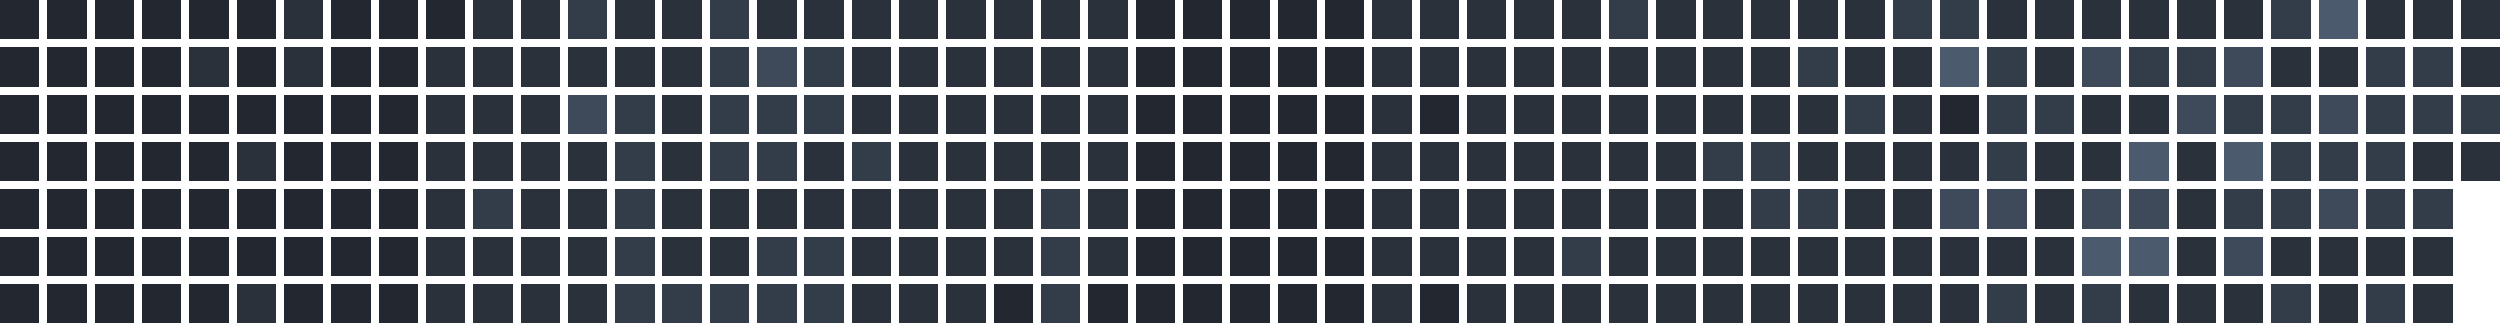
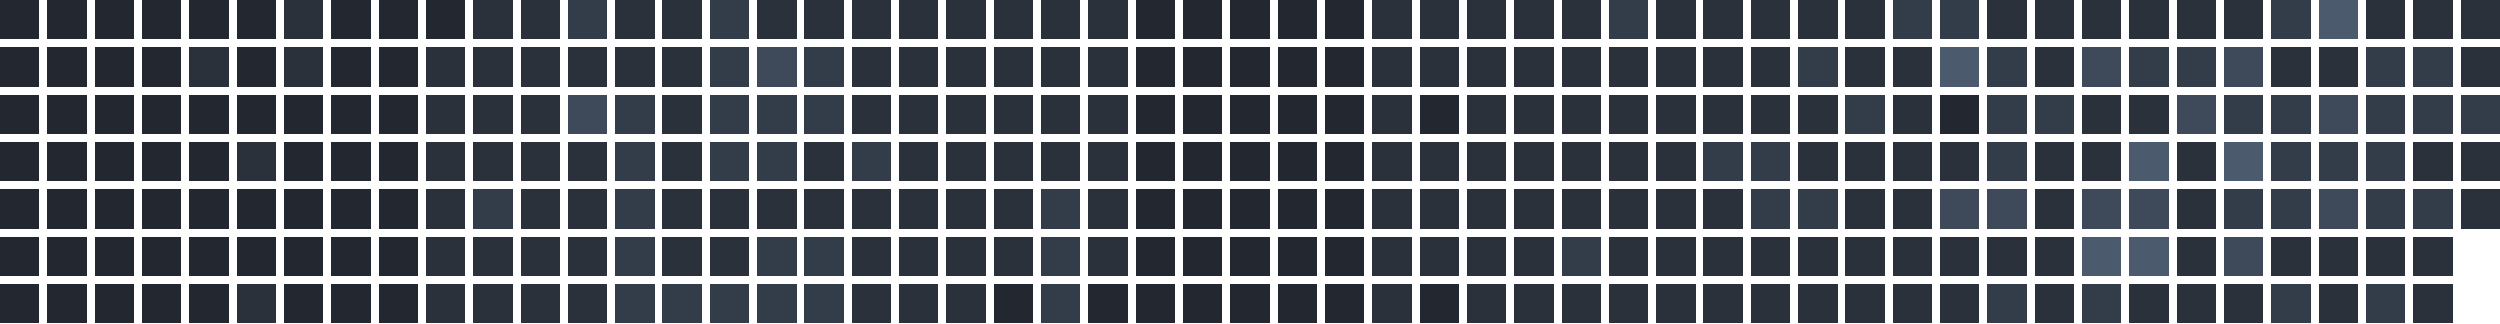
<svg xmlns="http://www.w3.org/2000/svg" version="1.1" width="634.0" height="82.0" viewBox="27.0 20.0 634.0 82.0">
  <rect style="fill:#222730;shape-rendering:crispedges" data-score="0" data-date="2025-09-14" x="27" y="20" width="10" height="10" />
  <rect style="fill:#222730;shape-rendering:crispedges" data-score="0" data-date="2025-09-21" x="39" y="20" width="10" height="10" />
  <rect style="fill:#222730;shape-rendering:crispedges" data-score="0" data-date="2025-09-28" x="51" y="20" width="10" height="10" />
  <rect style="fill:#222730;shape-rendering:crispedges" data-score="0" data-date="2025-10-05" x="63" y="20" width="10" height="10" />
  <rect style="fill:#222730;shape-rendering:crispedges" data-score="0" data-date="2025-10-12" x="75" y="20" width="10" height="10" />
  <rect style="fill:#222730;shape-rendering:crispedges" data-score="0" data-date="2025-10-19" x="87" y="20" width="10" height="10" />
  <rect style="fill:#2a313b;shape-rendering:crispedges" data-score="1" data-date="2025-10-26" x="99" y="20" width="10" height="10" />
  <rect style="fill:#222730;shape-rendering:crispedges" data-score="0" data-date="2025-11-02" x="111" y="20" width="10" height="10" />
  <rect style="fill:#222730;shape-rendering:crispedges" data-score="0" data-date="2025-11-09" x="123" y="20" width="10" height="10" />
  <rect style="fill:#222730;shape-rendering:crispedges" data-score="0" data-date="2025-11-16" x="135" y="20" width="10" height="10" />
  <rect style="fill:#2a313b;shape-rendering:crispedges" data-score="1" data-date="2025-11-23" x="147" y="20" width="10" height="10" />
  <rect style="fill:#2a313b;shape-rendering:crispedges" data-score="1" data-date="2025-11-30" x="159" y="20" width="10" height="10" />
  <rect style="fill:#333c49;shape-rendering:crispedges" data-score="2" data-date="2025-12-07" x="171" y="20" width="10" height="10" />
  <rect style="fill:#2a313b;shape-rendering:crispedges" data-score="1" data-date="2025-12-14" x="183" y="20" width="10" height="10" />
  <rect style="fill:#2a313b;shape-rendering:crispedges" data-score="1" data-date="2025-12-21" x="195" y="20" width="10" height="10" />
  <rect style="fill:#333c49;shape-rendering:crispedges" data-score="2" data-date="2025-12-28" x="207" y="20" width="10" height="10" />
  <rect style="fill:#2a313b;shape-rendering:crispedges" data-score="1" data-date="2026-01-04" x="219" y="20" width="10" height="10" />
  <rect style="fill:#2a313b;shape-rendering:crispedges" data-score="1" data-date="2026-01-11" x="231" y="20" width="10" height="10" />
  <rect style="fill:#2a313b;shape-rendering:crispedges" data-score="1" data-date="2026-01-18" x="243" y="20" width="10" height="10" />
  <rect style="fill:#2a313b;shape-rendering:crispedges" data-score="1" data-date="2026-01-25" x="255" y="20" width="10" height="10" />
  <rect style="fill:#2a313b;shape-rendering:crispedges" data-score="1" data-date="2026-02-01" x="267" y="20" width="10" height="10" />
  <rect style="fill:#2a313b;shape-rendering:crispedges" data-score="1" data-date="2026-02-08" x="279" y="20" width="10" height="10" />
  <rect style="fill:#2a313b;shape-rendering:crispedges" data-score="1" data-date="2026-02-15" x="291" y="20" width="10" height="10" />
  <rect style="fill:#2a313b;shape-rendering:crispedges" data-score="1" data-date="2026-02-22" x="303" y="20" width="10" height="10" />
  <rect style="fill:#222730;shape-rendering:crispedges" data-score="0" data-date="2026-03-01" x="315" y="20" width="10" height="10" />
  <rect style="fill:#222730;shape-rendering:crispedges" data-score="0" data-date="2026-03-08" x="327" y="20" width="10" height="10" />
  <rect style="fill:#222730;shape-rendering:crispedges" data-score="0" data-date="2026-03-15" x="339" y="20" width="10" height="10" />
  <rect style="fill:#222730;shape-rendering:crispedges" data-score="0" data-date="2026-03-22" x="351" y="20" width="10" height="10" />
  <rect style="fill:#222730;shape-rendering:crispedges" data-score="0" data-date="2026-03-29" x="363" y="20" width="10" height="10" />
  <rect style="fill:#2a313b;shape-rendering:crispedges" data-score="1" data-date="2026-04-05" x="375" y="20" width="10" height="10" />
  <rect style="fill:#2a313b;shape-rendering:crispedges" data-score="1" data-date="2026-04-12" x="387" y="20" width="10" height="10" />
  <rect style="fill:#2a313b;shape-rendering:crispedges" data-score="1" data-date="2026-04-19" x="399" y="20" width="10" height="10" />
  <rect style="fill:#2a313b;shape-rendering:crispedges" data-score="1" data-date="2026-04-26" x="411" y="20" width="10" height="10" />
  <rect style="fill:#2a313b;shape-rendering:crispedges" data-score="1" data-date="2026-05-03" x="423" y="20" width="10" height="10" />
  <rect style="fill:#333c49;shape-rendering:crispedges" data-score="2" data-date="2026-05-10" x="435" y="20" width="10" height="10" />
  <rect style="fill:#2a313b;shape-rendering:crispedges" data-score="1" data-date="2026-05-17" x="447" y="20" width="10" height="10" />
  <rect style="fill:#2a313b;shape-rendering:crispedges" data-score="1" data-date="2026-05-24" x="459" y="20" width="10" height="10" />
  <rect style="fill:#2a313b;shape-rendering:crispedges" data-score="1" data-date="2026-05-31" x="471" y="20" width="10" height="10" />
  <rect style="fill:#2a313b;shape-rendering:crispedges" data-score="1" data-date="2026-06-07" x="483" y="20" width="10" height="10" />
  <rect style="fill:#2a313b;shape-rendering:crispedges" data-score="1" data-date="2026-06-14" x="495" y="20" width="10" height="10" />
  <rect style="fill:#333c49;shape-rendering:crispedges" data-score="2" data-date="2026-06-21" x="507" y="20" width="10" height="10" />
  <rect style="fill:#333c49;shape-rendering:crispedges" data-score="2" data-date="2026-06-28" x="519" y="20" width="10" height="10" />
  <rect style="fill:#2a313b;shape-rendering:crispedges" data-score="1" data-date="2026-07-05" x="531" y="20" width="10" height="10" />
  <rect style="fill:#2a313b;shape-rendering:crispedges" data-score="1" data-date="2026-07-12" x="543" y="20" width="10" height="10" />
  <rect style="fill:#2a313b;shape-rendering:crispedges" data-score="1" data-date="2026-07-19" x="555" y="20" width="10" height="10" />
  <rect style="fill:#2a313b;shape-rendering:crispedges" data-score="1" data-date="2026-07-26" x="567" y="20" width="10" height="10" />
  <rect style="fill:#2a313b;shape-rendering:crispedges" data-score="1" data-date="2026-08-02" x="579" y="20" width="10" height="10" />
  <rect style="fill:#2a313b;shape-rendering:crispedges" data-score="1" data-date="2026-08-09" x="591" y="20" width="10" height="10" />
  <rect style="fill:#333c49;shape-rendering:crispedges" data-score="2" data-date="2026-08-16" x="603" y="20" width="10" height="10" />
  <rect style="fill:#4b5a6d;shape-rendering:crispedges" data-score="4" data-date="2026-08-23" x="615" y="20" width="10" height="10" />
  <rect style="fill:#2a313b;shape-rendering:crispedges" data-score="1" data-date="2026-08-30" x="627" y="20" width="10" height="10" />
  <rect style="fill:#2a313b;shape-rendering:crispedges" data-score="1" data-date="2026-09-06" x="639" y="20" width="10" height="10" />
  <rect style="fill:#2a313b;shape-rendering:crispedges" data-score="1" data-date="2026-09-13" x="651" y="20" width="10" height="10" />
  <rect style="fill:#222730;shape-rendering:crispedges" data-score="0" data-date="2025-09-15" x="27" y="32" width="10" height="10" />
  <rect style="fill:#222730;shape-rendering:crispedges" data-score="0" data-date="2025-09-22" x="39" y="32" width="10" height="10" />
  <rect style="fill:#222730;shape-rendering:crispedges" data-score="0" data-date="2025-09-29" x="51" y="32" width="10" height="10" />
  <rect style="fill:#222730;shape-rendering:crispedges" data-score="0" data-date="2025-10-06" x="63" y="32" width="10" height="10" />
  <rect style="fill:#2a313b;shape-rendering:crispedges" data-score="1" data-date="2025-10-13" x="75" y="32" width="10" height="10" />
  <rect style="fill:#222730;shape-rendering:crispedges" data-score="0" data-date="2025-10-20" x="87" y="32" width="10" height="10" />
  <rect style="fill:#2a313b;shape-rendering:crispedges" data-score="1" data-date="2025-10-27" x="99" y="32" width="10" height="10" />
  <rect style="fill:#222730;shape-rendering:crispedges" data-score="0" data-date="2025-11-03" x="111" y="32" width="10" height="10" />
  <rect style="fill:#222730;shape-rendering:crispedges" data-score="0" data-date="2025-11-10" x="123" y="32" width="10" height="10" />
  <rect style="fill:#2a313b;shape-rendering:crispedges" data-score="1" data-date="2025-11-17" x="135" y="32" width="10" height="10" />
  <rect style="fill:#2a313b;shape-rendering:crispedges" data-score="1" data-date="2025-11-24" x="147" y="32" width="10" height="10" />
  <rect style="fill:#2a313b;shape-rendering:crispedges" data-score="1" data-date="2025-12-01" x="159" y="32" width="10" height="10" />
  <rect style="fill:#2a313b;shape-rendering:crispedges" data-score="1" data-date="2025-12-08" x="171" y="32" width="10" height="10" />
  <rect style="fill:#2a313b;shape-rendering:crispedges" data-score="1" data-date="2025-12-15" x="183" y="32" width="10" height="10" />
  <rect style="fill:#2a313b;shape-rendering:crispedges" data-score="1" data-date="2025-12-22" x="195" y="32" width="10" height="10" />
  <rect style="fill:#333c49;shape-rendering:crispedges" data-score="2" data-date="2025-12-29" x="207" y="32" width="10" height="10" />
  <rect style="fill:#3e4959;shape-rendering:crispedges" data-score="3" data-date="2026-01-05" x="219" y="32" width="10" height="10" />
  <rect style="fill:#333c49;shape-rendering:crispedges" data-score="2" data-date="2026-01-12" x="231" y="32" width="10" height="10" />
  <rect style="fill:#2a313b;shape-rendering:crispedges" data-score="1" data-date="2026-01-19" x="243" y="32" width="10" height="10" />
  <rect style="fill:#2a313b;shape-rendering:crispedges" data-score="1" data-date="2026-01-26" x="255" y="32" width="10" height="10" />
  <rect style="fill:#2a313b;shape-rendering:crispedges" data-score="1" data-date="2026-02-02" x="267" y="32" width="10" height="10" />
  <rect style="fill:#2a313b;shape-rendering:crispedges" data-score="1" data-date="2026-02-09" x="279" y="32" width="10" height="10" />
  <rect style="fill:#2a313b;shape-rendering:crispedges" data-score="1" data-date="2026-02-16" x="291" y="32" width="10" height="10" />
  <rect style="fill:#2a313b;shape-rendering:crispedges" data-score="1" data-date="2026-02-23" x="303" y="32" width="10" height="10" />
  <rect style="fill:#222730;shape-rendering:crispedges" data-score="0" data-date="2026-03-02" x="315" y="32" width="10" height="10" />
  <rect style="fill:#222730;shape-rendering:crispedges" data-score="0" data-date="2026-03-09" x="327" y="32" width="10" height="10" />
  <rect style="fill:#222730;shape-rendering:crispedges" data-score="0" data-date="2026-03-16" x="339" y="32" width="10" height="10" />
  <rect style="fill:#222730;shape-rendering:crispedges" data-score="0" data-date="2026-03-23" x="351" y="32" width="10" height="10" />
  <rect style="fill:#222730;shape-rendering:crispedges" data-score="0" data-date="2026-03-30" x="363" y="32" width="10" height="10" />
  <rect style="fill:#2a313b;shape-rendering:crispedges" data-score="1" data-date="2026-04-06" x="375" y="32" width="10" height="10" />
  <rect style="fill:#2a313b;shape-rendering:crispedges" data-score="1" data-date="2026-04-13" x="387" y="32" width="10" height="10" />
  <rect style="fill:#2a313b;shape-rendering:crispedges" data-score="1" data-date="2026-04-20" x="399" y="32" width="10" height="10" />
  <rect style="fill:#2a313b;shape-rendering:crispedges" data-score="1" data-date="2026-04-27" x="411" y="32" width="10" height="10" />
  <rect style="fill:#2a313b;shape-rendering:crispedges" data-score="1" data-date="2026-05-04" x="423" y="32" width="10" height="10" />
  <rect style="fill:#2a313b;shape-rendering:crispedges" data-score="1" data-date="2026-05-11" x="435" y="32" width="10" height="10" />
  <rect style="fill:#2a313b;shape-rendering:crispedges" data-score="1" data-date="2026-05-18" x="447" y="32" width="10" height="10" />
  <rect style="fill:#2a313b;shape-rendering:crispedges" data-score="1" data-date="2026-05-25" x="459" y="32" width="10" height="10" />
  <rect style="fill:#2a313b;shape-rendering:crispedges" data-score="1" data-date="2026-06-01" x="471" y="32" width="10" height="10" />
  <rect style="fill:#333c49;shape-rendering:crispedges" data-score="2" data-date="2026-06-08" x="483" y="32" width="10" height="10" />
  <rect style="fill:#2a313b;shape-rendering:crispedges" data-score="1" data-date="2026-06-15" x="495" y="32" width="10" height="10" />
  <rect style="fill:#2a313b;shape-rendering:crispedges" data-score="1" data-date="2026-06-22" x="507" y="32" width="10" height="10" />
  <rect style="fill:#4b5a6d;shape-rendering:crispedges" data-score="4" data-date="2026-06-29" x="519" y="32" width="10" height="10" />
  <rect style="fill:#333c49;shape-rendering:crispedges" data-score="2" data-date="2026-07-06" x="531" y="32" width="10" height="10" />
  <rect style="fill:#2a313b;shape-rendering:crispedges" data-score="1" data-date="2026-07-13" x="543" y="32" width="10" height="10" />
  <rect style="fill:#3e4959;shape-rendering:crispedges" data-score="3" data-date="2026-07-20" x="555" y="32" width="10" height="10" />
  <rect style="fill:#333c49;shape-rendering:crispedges" data-score="2" data-date="2026-07-27" x="567" y="32" width="10" height="10" />
  <rect style="fill:#333c49;shape-rendering:crispedges" data-score="2" data-date="2026-08-03" x="579" y="32" width="10" height="10" />
  <rect style="fill:#3e4959;shape-rendering:crispedges" data-score="3" data-date="2026-08-10" x="591" y="32" width="10" height="10" />
  <rect style="fill:#2a313b;shape-rendering:crispedges" data-score="1" data-date="2026-08-17" x="603" y="32" width="10" height="10" />
  <rect style="fill:#2a313b;shape-rendering:crispedges" data-score="1" data-date="2026-08-24" x="615" y="32" width="10" height="10" />
  <rect style="fill:#333c49;shape-rendering:crispedges" data-score="2" data-date="2026-08-31" x="627" y="32" width="10" height="10" />
  <rect style="fill:#333c49;shape-rendering:crispedges" data-score="2" data-date="2026-09-07" x="639" y="32" width="10" height="10" />
  <rect style="fill:#2a313b;shape-rendering:crispedges" data-score="1" data-date="2026-09-14" x="651" y="32" width="10" height="10" />
  <rect style="fill:#222730;shape-rendering:crispedges" data-score="0" data-date="2025-09-16" x="27" y="44" width="10" height="10" />
  <rect style="fill:#222730;shape-rendering:crispedges" data-score="0" data-date="2025-09-23" x="39" y="44" width="10" height="10" />
  <rect style="fill:#222730;shape-rendering:crispedges" data-score="0" data-date="2025-09-30" x="51" y="44" width="10" height="10" />
  <rect style="fill:#222730;shape-rendering:crispedges" data-score="0" data-date="2025-10-07" x="63" y="44" width="10" height="10" />
  <rect style="fill:#222730;shape-rendering:crispedges" data-score="0" data-date="2025-10-14" x="75" y="44" width="10" height="10" />
  <rect style="fill:#222730;shape-rendering:crispedges" data-score="0" data-date="2025-10-21" x="87" y="44" width="10" height="10" />
  <rect style="fill:#222730;shape-rendering:crispedges" data-score="0" data-date="2025-10-28" x="99" y="44" width="10" height="10" />
  <rect style="fill:#222730;shape-rendering:crispedges" data-score="0" data-date="2025-11-04" x="111" y="44" width="10" height="10" />
  <rect style="fill:#222730;shape-rendering:crispedges" data-score="0" data-date="2025-11-11" x="123" y="44" width="10" height="10" />
  <rect style="fill:#2a313b;shape-rendering:crispedges" data-score="1" data-date="2025-11-18" x="135" y="44" width="10" height="10" />
  <rect style="fill:#2a313b;shape-rendering:crispedges" data-score="1" data-date="2025-11-25" x="147" y="44" width="10" height="10" />
  <rect style="fill:#2a313b;shape-rendering:crispedges" data-score="1" data-date="2025-12-02" x="159" y="44" width="10" height="10" />
  <rect style="fill:#3e4959;shape-rendering:crispedges" data-score="3" data-date="2025-12-09" x="171" y="44" width="10" height="10" />
  <rect style="fill:#333c49;shape-rendering:crispedges" data-score="2" data-date="2025-12-16" x="183" y="44" width="10" height="10" />
  <rect style="fill:#2a313b;shape-rendering:crispedges" data-score="1" data-date="2025-12-23" x="195" y="44" width="10" height="10" />
  <rect style="fill:#333c49;shape-rendering:crispedges" data-score="2" data-date="2025-12-30" x="207" y="44" width="10" height="10" />
  <rect style="fill:#333c49;shape-rendering:crispedges" data-score="2" data-date="2026-01-06" x="219" y="44" width="10" height="10" />
  <rect style="fill:#333c49;shape-rendering:crispedges" data-score="2" data-date="2026-01-13" x="231" y="44" width="10" height="10" />
  <rect style="fill:#2a313b;shape-rendering:crispedges" data-score="1" data-date="2026-01-20" x="243" y="44" width="10" height="10" />
  <rect style="fill:#2a313b;shape-rendering:crispedges" data-score="1" data-date="2026-01-27" x="255" y="44" width="10" height="10" />
  <rect style="fill:#2a313b;shape-rendering:crispedges" data-score="1" data-date="2026-02-03" x="267" y="44" width="10" height="10" />
  <rect style="fill:#2a313b;shape-rendering:crispedges" data-score="1" data-date="2026-02-10" x="279" y="44" width="10" height="10" />
  <rect style="fill:#2a313b;shape-rendering:crispedges" data-score="1" data-date="2026-02-17" x="291" y="44" width="10" height="10" />
  <rect style="fill:#2a313b;shape-rendering:crispedges" data-score="1" data-date="2026-02-24" x="303" y="44" width="10" height="10" />
  <rect style="fill:#222730;shape-rendering:crispedges" data-score="0" data-date="2026-03-03" x="315" y="44" width="10" height="10" />
  <rect style="fill:#222730;shape-rendering:crispedges" data-score="0" data-date="2026-03-10" x="327" y="44" width="10" height="10" />
  <rect style="fill:#222730;shape-rendering:crispedges" data-score="0" data-date="2026-03-17" x="339" y="44" width="10" height="10" />
  <rect style="fill:#222730;shape-rendering:crispedges" data-score="0" data-date="2026-03-24" x="351" y="44" width="10" height="10" />
  <rect style="fill:#222730;shape-rendering:crispedges" data-score="0" data-date="2026-03-31" x="363" y="44" width="10" height="10" />
  <rect style="fill:#2a313b;shape-rendering:crispedges" data-score="1" data-date="2026-04-07" x="375" y="44" width="10" height="10" />
  <rect style="fill:#222730;shape-rendering:crispedges" data-score="0" data-date="2026-04-14" x="387" y="44" width="10" height="10" />
  <rect style="fill:#2a313b;shape-rendering:crispedges" data-score="1" data-date="2026-04-21" x="399" y="44" width="10" height="10" />
  <rect style="fill:#2a313b;shape-rendering:crispedges" data-score="1" data-date="2026-04-28" x="411" y="44" width="10" height="10" />
  <rect style="fill:#2a313b;shape-rendering:crispedges" data-score="1" data-date="2026-05-05" x="423" y="44" width="10" height="10" />
  <rect style="fill:#2a313b;shape-rendering:crispedges" data-score="1" data-date="2026-05-12" x="435" y="44" width="10" height="10" />
  <rect style="fill:#2a313b;shape-rendering:crispedges" data-score="1" data-date="2026-05-19" x="447" y="44" width="10" height="10" />
  <rect style="fill:#2a313b;shape-rendering:crispedges" data-score="1" data-date="2026-05-26" x="459" y="44" width="10" height="10" />
  <rect style="fill:#2a313b;shape-rendering:crispedges" data-score="1" data-date="2026-06-02" x="471" y="44" width="10" height="10" />
  <rect style="fill:#2a313b;shape-rendering:crispedges" data-score="1" data-date="2026-06-09" x="483" y="44" width="10" height="10" />
  <rect style="fill:#333c49;shape-rendering:crispedges" data-score="2" data-date="2026-06-16" x="495" y="44" width="10" height="10" />
  <rect style="fill:#2a313b;shape-rendering:crispedges" data-score="1" data-date="2026-06-23" x="507" y="44" width="10" height="10" />
  <rect style="fill:#222730;shape-rendering:crispedges" data-score="0" data-date="2026-06-30" x="519" y="44" width="10" height="10" />
  <rect style="fill:#333c49;shape-rendering:crispedges" data-score="2" data-date="2026-07-07" x="531" y="44" width="10" height="10" />
  <rect style="fill:#333c49;shape-rendering:crispedges" data-score="2" data-date="2026-07-14" x="543" y="44" width="10" height="10" />
  <rect style="fill:#2a313b;shape-rendering:crispedges" data-score="1" data-date="2026-07-21" x="555" y="44" width="10" height="10" />
  <rect style="fill:#2a313b;shape-rendering:crispedges" data-score="1" data-date="2026-07-28" x="567" y="44" width="10" height="10" />
  <rect style="fill:#3e4959;shape-rendering:crispedges" data-score="3" data-date="2026-08-04" x="579" y="44" width="10" height="10" />
  <rect style="fill:#333c49;shape-rendering:crispedges" data-score="2" data-date="2026-08-11" x="591" y="44" width="10" height="10" />
  <rect style="fill:#333c49;shape-rendering:crispedges" data-score="2" data-date="2026-08-18" x="603" y="44" width="10" height="10" />
  <rect style="fill:#3e4959;shape-rendering:crispedges" data-score="3" data-date="2026-08-25" x="615" y="44" width="10" height="10" />
  <rect style="fill:#333c49;shape-rendering:crispedges" data-score="2" data-date="2026-09-01" x="627" y="44" width="10" height="10" />
  <rect style="fill:#333c49;shape-rendering:crispedges" data-score="2" data-date="2026-09-08" x="639" y="44" width="10" height="10" />
  <rect style="fill:#333c49;shape-rendering:crispedges" data-score="2" data-date="2026-09-15" x="651" y="44" width="10" height="10" />
  <rect style="fill:#222730;shape-rendering:crispedges" data-score="0" data-date="2025-09-17" x="27" y="56" width="10" height="10" />
  <rect style="fill:#222730;shape-rendering:crispedges" data-score="0" data-date="2025-09-24" x="39" y="56" width="10" height="10" />
  <rect style="fill:#222730;shape-rendering:crispedges" data-score="0" data-date="2025-10-01" x="51" y="56" width="10" height="10" />
  <rect style="fill:#222730;shape-rendering:crispedges" data-score="0" data-date="2025-10-08" x="63" y="56" width="10" height="10" />
  <rect style="fill:#222730;shape-rendering:crispedges" data-score="0" data-date="2025-10-15" x="75" y="56" width="10" height="10" />
  <rect style="fill:#2a313b;shape-rendering:crispedges" data-score="1" data-date="2025-10-22" x="87" y="56" width="10" height="10" />
  <rect style="fill:#222730;shape-rendering:crispedges" data-score="0" data-date="2025-10-29" x="99" y="56" width="10" height="10" />
  <rect style="fill:#222730;shape-rendering:crispedges" data-score="0" data-date="2025-11-05" x="111" y="56" width="10" height="10" />
  <rect style="fill:#222730;shape-rendering:crispedges" data-score="0" data-date="2025-11-12" x="123" y="56" width="10" height="10" />
  <rect style="fill:#2a313b;shape-rendering:crispedges" data-score="1" data-date="2025-11-19" x="135" y="56" width="10" height="10" />
  <rect style="fill:#2a313b;shape-rendering:crispedges" data-score="1" data-date="2025-11-26" x="147" y="56" width="10" height="10" />
  <rect style="fill:#2a313b;shape-rendering:crispedges" data-score="1" data-date="2025-12-03" x="159" y="56" width="10" height="10" />
  <rect style="fill:#2a313b;shape-rendering:crispedges" data-score="1" data-date="2025-12-10" x="171" y="56" width="10" height="10" />
  <rect style="fill:#333c49;shape-rendering:crispedges" data-score="2" data-date="2025-12-17" x="183" y="56" width="10" height="10" />
  <rect style="fill:#2a313b;shape-rendering:crispedges" data-score="1" data-date="2025-12-24" x="195" y="56" width="10" height="10" />
  <rect style="fill:#333c49;shape-rendering:crispedges" data-score="2" data-date="2025-12-31" x="207" y="56" width="10" height="10" />
  <rect style="fill:#333c49;shape-rendering:crispedges" data-score="2" data-date="2026-01-07" x="219" y="56" width="10" height="10" />
  <rect style="fill:#2a313b;shape-rendering:crispedges" data-score="1" data-date="2026-01-14" x="231" y="56" width="10" height="10" />
  <rect style="fill:#333c49;shape-rendering:crispedges" data-score="2" data-date="2026-01-21" x="243" y="56" width="10" height="10" />
  <rect style="fill:#2a313b;shape-rendering:crispedges" data-score="1" data-date="2026-01-28" x="255" y="56" width="10" height="10" />
  <rect style="fill:#2a313b;shape-rendering:crispedges" data-score="1" data-date="2026-02-04" x="267" y="56" width="10" height="10" />
  <rect style="fill:#2a313b;shape-rendering:crispedges" data-score="1" data-date="2026-02-11" x="279" y="56" width="10" height="10" />
  <rect style="fill:#2a313b;shape-rendering:crispedges" data-score="1" data-date="2026-02-18" x="291" y="56" width="10" height="10" />
  <rect style="fill:#2a313b;shape-rendering:crispedges" data-score="1" data-date="2026-02-25" x="303" y="56" width="10" height="10" />
  <rect style="fill:#222730;shape-rendering:crispedges" data-score="0" data-date="2026-03-04" x="315" y="56" width="10" height="10" />
  <rect style="fill:#222730;shape-rendering:crispedges" data-score="0" data-date="2026-03-11" x="327" y="56" width="10" height="10" />
  <rect style="fill:#222730;shape-rendering:crispedges" data-score="0" data-date="2026-03-18" x="339" y="56" width="10" height="10" />
  <rect style="fill:#222730;shape-rendering:crispedges" data-score="0" data-date="2026-03-25" x="351" y="56" width="10" height="10" />
  <rect style="fill:#222730;shape-rendering:crispedges" data-score="0" data-date="2026-04-01" x="363" y="56" width="10" height="10" />
  <rect style="fill:#2a313b;shape-rendering:crispedges" data-score="1" data-date="2026-04-08" x="375" y="56" width="10" height="10" />
  <rect style="fill:#2a313b;shape-rendering:crispedges" data-score="1" data-date="2026-04-15" x="387" y="56" width="10" height="10" />
  <rect style="fill:#2a313b;shape-rendering:crispedges" data-score="1" data-date="2026-04-22" x="399" y="56" width="10" height="10" />
  <rect style="fill:#2a313b;shape-rendering:crispedges" data-score="1" data-date="2026-04-29" x="411" y="56" width="10" height="10" />
  <rect style="fill:#2a313b;shape-rendering:crispedges" data-score="1" data-date="2026-05-06" x="423" y="56" width="10" height="10" />
  <rect style="fill:#2a313b;shape-rendering:crispedges" data-score="1" data-date="2026-05-13" x="435" y="56" width="10" height="10" />
  <rect style="fill:#2a313b;shape-rendering:crispedges" data-score="1" data-date="2026-05-20" x="447" y="56" width="10" height="10" />
  <rect style="fill:#333c49;shape-rendering:crispedges" data-score="2" data-date="2026-05-27" x="459" y="56" width="10" height="10" />
  <rect style="fill:#333c49;shape-rendering:crispedges" data-score="2" data-date="2026-06-03" x="471" y="56" width="10" height="10" />
  <rect style="fill:#2a313b;shape-rendering:crispedges" data-score="1" data-date="2026-06-10" x="483" y="56" width="10" height="10" />
  <rect style="fill:#2a313b;shape-rendering:crispedges" data-score="1" data-date="2026-06-17" x="495" y="56" width="10" height="10" />
  <rect style="fill:#2a313b;shape-rendering:crispedges" data-score="1" data-date="2026-06-24" x="507" y="56" width="10" height="10" />
  <rect style="fill:#2a313b;shape-rendering:crispedges" data-score="1" data-date="2026-07-01" x="519" y="56" width="10" height="10" />
  <rect style="fill:#333c49;shape-rendering:crispedges" data-score="2" data-date="2026-07-08" x="531" y="56" width="10" height="10" />
  <rect style="fill:#2a313b;shape-rendering:crispedges" data-score="1" data-date="2026-07-15" x="543" y="56" width="10" height="10" />
  <rect style="fill:#2a313b;shape-rendering:crispedges" data-score="1" data-date="2026-07-22" x="555" y="56" width="10" height="10" />
  <rect style="fill:#4b5a6d;shape-rendering:crispedges" data-score="4" data-date="2026-07-29" x="567" y="56" width="10" height="10" />
  <rect style="fill:#2a313b;shape-rendering:crispedges" data-score="1" data-date="2026-08-05" x="579" y="56" width="10" height="10" />
  <rect style="fill:#4b5a6d;shape-rendering:crispedges" data-score="4" data-date="2026-08-12" x="591" y="56" width="10" height="10" />
  <rect style="fill:#333c49;shape-rendering:crispedges" data-score="2" data-date="2026-08-19" x="603" y="56" width="10" height="10" />
  <rect style="fill:#333c49;shape-rendering:crispedges" data-score="2" data-date="2026-08-26" x="615" y="56" width="10" height="10" />
  <rect style="fill:#333c49;shape-rendering:crispedges" data-score="2" data-date="2026-09-02" x="627" y="56" width="10" height="10" />
  <rect style="fill:#2a313b;shape-rendering:crispedges" data-score="1" data-date="2026-09-09" x="639" y="56" width="10" height="10" />
  <rect style="fill:#2a313b;shape-rendering:crispedges" data-score="1" data-date="2026-09-16" x="651" y="56" width="10" height="10" />
  <rect style="fill:#222730;shape-rendering:crispedges" data-score="0" data-date="2025-09-18" x="27" y="68" width="10" height="10" />
  <rect style="fill:#222730;shape-rendering:crispedges" data-score="0" data-date="2025-09-25" x="39" y="68" width="10" height="10" />
  <rect style="fill:#222730;shape-rendering:crispedges" data-score="0" data-date="2025-10-02" x="51" y="68" width="10" height="10" />
  <rect style="fill:#222730;shape-rendering:crispedges" data-score="0" data-date="2025-10-09" x="63" y="68" width="10" height="10" />
  <rect style="fill:#222730;shape-rendering:crispedges" data-score="0" data-date="2025-10-16" x="75" y="68" width="10" height="10" />
  <rect style="fill:#222730;shape-rendering:crispedges" data-score="0" data-date="2025-10-23" x="87" y="68" width="10" height="10" />
  <rect style="fill:#222730;shape-rendering:crispedges" data-score="0" data-date="2025-10-30" x="99" y="68" width="10" height="10" />
  <rect style="fill:#222730;shape-rendering:crispedges" data-score="0" data-date="2025-11-06" x="111" y="68" width="10" height="10" />
  <rect style="fill:#222730;shape-rendering:crispedges" data-score="0" data-date="2025-11-13" x="123" y="68" width="10" height="10" />
  <rect style="fill:#2a313b;shape-rendering:crispedges" data-score="1" data-date="2025-11-20" x="135" y="68" width="10" height="10" />
  <rect style="fill:#333c49;shape-rendering:crispedges" data-score="2" data-date="2025-11-27" x="147" y="68" width="10" height="10" />
  <rect style="fill:#2a313b;shape-rendering:crispedges" data-score="1" data-date="2025-12-04" x="159" y="68" width="10" height="10" />
  <rect style="fill:#2a313b;shape-rendering:crispedges" data-score="1" data-date="2025-12-11" x="171" y="68" width="10" height="10" />
  <rect style="fill:#333c49;shape-rendering:crispedges" data-score="2" data-date="2025-12-18" x="183" y="68" width="10" height="10" />
  <rect style="fill:#2a313b;shape-rendering:crispedges" data-score="1" data-date="2025-12-25" x="195" y="68" width="10" height="10" />
  <rect style="fill:#2a313b;shape-rendering:crispedges" data-score="1" data-date="2026-01-01" x="207" y="68" width="10" height="10" />
  <rect style="fill:#2a313b;shape-rendering:crispedges" data-score="1" data-date="2026-01-08" x="219" y="68" width="10" height="10" />
  <rect style="fill:#2a313b;shape-rendering:crispedges" data-score="1" data-date="2026-01-15" x="231" y="68" width="10" height="10" />
  <rect style="fill:#2a313b;shape-rendering:crispedges" data-score="1" data-date="2026-01-22" x="243" y="68" width="10" height="10" />
  <rect style="fill:#2a313b;shape-rendering:crispedges" data-score="1" data-date="2026-01-29" x="255" y="68" width="10" height="10" />
  <rect style="fill:#2a313b;shape-rendering:crispedges" data-score="1" data-date="2026-02-05" x="267" y="68" width="10" height="10" />
  <rect style="fill:#2a313b;shape-rendering:crispedges" data-score="1" data-date="2026-02-12" x="279" y="68" width="10" height="10" />
  <rect style="fill:#333c49;shape-rendering:crispedges" data-score="2" data-date="2026-02-19" x="291" y="68" width="10" height="10" />
  <rect style="fill:#2a313b;shape-rendering:crispedges" data-score="1" data-date="2026-02-26" x="303" y="68" width="10" height="10" />
  <rect style="fill:#222730;shape-rendering:crispedges" data-score="0" data-date="2026-03-05" x="315" y="68" width="10" height="10" />
  <rect style="fill:#222730;shape-rendering:crispedges" data-score="0" data-date="2026-03-12" x="327" y="68" width="10" height="10" />
  <rect style="fill:#222730;shape-rendering:crispedges" data-score="0" data-date="2026-03-19" x="339" y="68" width="10" height="10" />
  <rect style="fill:#222730;shape-rendering:crispedges" data-score="0" data-date="2026-03-26" x="351" y="68" width="10" height="10" />
  <rect style="fill:#222730;shape-rendering:crispedges" data-score="0" data-date="2026-04-02" x="363" y="68" width="10" height="10" />
  <rect style="fill:#2a313b;shape-rendering:crispedges" data-score="1" data-date="2026-04-09" x="375" y="68" width="10" height="10" />
  <rect style="fill:#2a313b;shape-rendering:crispedges" data-score="1" data-date="2026-04-16" x="387" y="68" width="10" height="10" />
  <rect style="fill:#2a313b;shape-rendering:crispedges" data-score="1" data-date="2026-04-23" x="399" y="68" width="10" height="10" />
  <rect style="fill:#2a313b;shape-rendering:crispedges" data-score="1" data-date="2026-04-30" x="411" y="68" width="10" height="10" />
  <rect style="fill:#2a313b;shape-rendering:crispedges" data-score="1" data-date="2026-05-07" x="423" y="68" width="10" height="10" />
  <rect style="fill:#2a313b;shape-rendering:crispedges" data-score="1" data-date="2026-05-14" x="435" y="68" width="10" height="10" />
  <rect style="fill:#2a313b;shape-rendering:crispedges" data-score="1" data-date="2026-05-21" x="447" y="68" width="10" height="10" />
  <rect style="fill:#2a313b;shape-rendering:crispedges" data-score="1" data-date="2026-05-28" x="459" y="68" width="10" height="10" />
  <rect style="fill:#333c49;shape-rendering:crispedges" data-score="2" data-date="2026-06-04" x="471" y="68" width="10" height="10" />
  <rect style="fill:#333c49;shape-rendering:crispedges" data-score="2" data-date="2026-06-11" x="483" y="68" width="10" height="10" />
  <rect style="fill:#2a313b;shape-rendering:crispedges" data-score="1" data-date="2026-06-18" x="495" y="68" width="10" height="10" />
  <rect style="fill:#2a313b;shape-rendering:crispedges" data-score="1" data-date="2026-06-25" x="507" y="68" width="10" height="10" />
  <rect style="fill:#3e4959;shape-rendering:crispedges" data-score="3" data-date="2026-07-02" x="519" y="68" width="10" height="10" />
  <rect style="fill:#3e4959;shape-rendering:crispedges" data-score="3" data-date="2026-07-09" x="531" y="68" width="10" height="10" />
  <rect style="fill:#2a313b;shape-rendering:crispedges" data-score="1" data-date="2026-07-16" x="543" y="68" width="10" height="10" />
  <rect style="fill:#3e4959;shape-rendering:crispedges" data-score="3" data-date="2026-07-23" x="555" y="68" width="10" height="10" />
  <rect style="fill:#3e4959;shape-rendering:crispedges" data-score="3" data-date="2026-07-30" x="567" y="68" width="10" height="10" />
  <rect style="fill:#2a313b;shape-rendering:crispedges" data-score="1" data-date="2026-08-06" x="579" y="68" width="10" height="10" />
  <rect style="fill:#333c49;shape-rendering:crispedges" data-score="2" data-date="2026-08-13" x="591" y="68" width="10" height="10" />
  <rect style="fill:#333c49;shape-rendering:crispedges" data-score="2" data-date="2026-08-20" x="603" y="68" width="10" height="10" />
  <rect style="fill:#3e4959;shape-rendering:crispedges" data-score="3" data-date="2026-08-27" x="615" y="68" width="10" height="10" />
  <rect style="fill:#333c49;shape-rendering:crispedges" data-score="2" data-date="2026-09-03" x="627" y="68" width="10" height="10" />
  <rect style="fill:#333c49;shape-rendering:crispedges" data-score="2" data-date="2026-09-10" x="639" y="68" width="10" height="10" />
+   <rect style="fill:#2a313b;shape-rendering:crispedges" data-score="1" data-date="2026-09-17" x="651" y="68" width="10" height="10" />
  <rect style="fill:#222730;shape-rendering:crispedges" data-score="0" data-date="2025-09-19" x="27" y="80" width="10" height="10" />
  <rect style="fill:#222730;shape-rendering:crispedges" data-score="0" data-date="2025-09-26" x="39" y="80" width="10" height="10" />
  <rect style="fill:#222730;shape-rendering:crispedges" data-score="0" data-date="2025-10-03" x="51" y="80" width="10" height="10" />
  <rect style="fill:#222730;shape-rendering:crispedges" data-score="0" data-date="2025-10-10" x="63" y="80" width="10" height="10" />
  <rect style="fill:#222730;shape-rendering:crispedges" data-score="0" data-date="2025-10-17" x="75" y="80" width="10" height="10" />
  <rect style="fill:#222730;shape-rendering:crispedges" data-score="0" data-date="2025-10-24" x="87" y="80" width="10" height="10" />
  <rect style="fill:#222730;shape-rendering:crispedges" data-score="0" data-date="2025-10-31" x="99" y="80" width="10" height="10" />
  <rect style="fill:#222730;shape-rendering:crispedges" data-score="0" data-date="2025-11-07" x="111" y="80" width="10" height="10" />
  <rect style="fill:#222730;shape-rendering:crispedges" data-score="0" data-date="2025-11-14" x="123" y="80" width="10" height="10" />
  <rect style="fill:#2a313b;shape-rendering:crispedges" data-score="1" data-date="2025-11-21" x="135" y="80" width="10" height="10" />
  <rect style="fill:#2a313b;shape-rendering:crispedges" data-score="1" data-date="2025-11-28" x="147" y="80" width="10" height="10" />
  <rect style="fill:#2a313b;shape-rendering:crispedges" data-score="1" data-date="2025-12-05" x="159" y="80" width="10" height="10" />
  <rect style="fill:#2a313b;shape-rendering:crispedges" data-score="1" data-date="2025-12-12" x="171" y="80" width="10" height="10" />
  <rect style="fill:#333c49;shape-rendering:crispedges" data-score="2" data-date="2025-12-19" x="183" y="80" width="10" height="10" />
  <rect style="fill:#2a313b;shape-rendering:crispedges" data-score="1" data-date="2025-12-26" x="195" y="80" width="10" height="10" />
  <rect style="fill:#2a313b;shape-rendering:crispedges" data-score="1" data-date="2026-01-02" x="207" y="80" width="10" height="10" />
  <rect style="fill:#333c49;shape-rendering:crispedges" data-score="2" data-date="2026-01-09" x="219" y="80" width="10" height="10" />
  <rect style="fill:#333c49;shape-rendering:crispedges" data-score="2" data-date="2026-01-16" x="231" y="80" width="10" height="10" />
  <rect style="fill:#2a313b;shape-rendering:crispedges" data-score="1" data-date="2026-01-23" x="243" y="80" width="10" height="10" />
  <rect style="fill:#2a313b;shape-rendering:crispedges" data-score="1" data-date="2026-01-30" x="255" y="80" width="10" height="10" />
  <rect style="fill:#2a313b;shape-rendering:crispedges" data-score="1" data-date="2026-02-06" x="267" y="80" width="10" height="10" />
  <rect style="fill:#2a313b;shape-rendering:crispedges" data-score="1" data-date="2026-02-13" x="279" y="80" width="10" height="10" />
  <rect style="fill:#333c49;shape-rendering:crispedges" data-score="2" data-date="2026-02-20" x="291" y="80" width="10" height="10" />
  <rect style="fill:#2a313b;shape-rendering:crispedges" data-score="1" data-date="2026-02-27" x="303" y="80" width="10" height="10" />
  <rect style="fill:#222730;shape-rendering:crispedges" data-score="0" data-date="2026-03-06" x="315" y="80" width="10" height="10" />
  <rect style="fill:#222730;shape-rendering:crispedges" data-score="0" data-date="2026-03-13" x="327" y="80" width="10" height="10" />
  <rect style="fill:#222730;shape-rendering:crispedges" data-score="0" data-date="2026-03-20" x="339" y="80" width="10" height="10" />
  <rect style="fill:#222730;shape-rendering:crispedges" data-score="0" data-date="2026-03-27" x="351" y="80" width="10" height="10" />
  <rect style="fill:#222730;shape-rendering:crispedges" data-score="0" data-date="2026-04-03" x="363" y="80" width="10" height="10" />
  <rect style="fill:#2a313b;shape-rendering:crispedges" data-score="1" data-date="2026-04-10" x="375" y="80" width="10" height="10" />
  <rect style="fill:#2a313b;shape-rendering:crispedges" data-score="1" data-date="2026-04-17" x="387" y="80" width="10" height="10" />
  <rect style="fill:#2a313b;shape-rendering:crispedges" data-score="1" data-date="2026-04-24" x="399" y="80" width="10" height="10" />
  <rect style="fill:#2a313b;shape-rendering:crispedges" data-score="1" data-date="2026-05-01" x="411" y="80" width="10" height="10" />
  <rect style="fill:#333c49;shape-rendering:crispedges" data-score="2" data-date="2026-05-08" x="423" y="80" width="10" height="10" />
  <rect style="fill:#2a313b;shape-rendering:crispedges" data-score="1" data-date="2026-05-15" x="435" y="80" width="10" height="10" />
  <rect style="fill:#2a313b;shape-rendering:crispedges" data-score="1" data-date="2026-05-22" x="447" y="80" width="10" height="10" />
  <rect style="fill:#2a313b;shape-rendering:crispedges" data-score="1" data-date="2026-05-29" x="459" y="80" width="10" height="10" />
  <rect style="fill:#2a313b;shape-rendering:crispedges" data-score="1" data-date="2026-06-05" x="471" y="80" width="10" height="10" />
  <rect style="fill:#2a313b;shape-rendering:crispedges" data-score="1" data-date="2026-06-12" x="483" y="80" width="10" height="10" />
  <rect style="fill:#2a313b;shape-rendering:crispedges" data-score="1" data-date="2026-06-19" x="495" y="80" width="10" height="10" />
  <rect style="fill:#2a313b;shape-rendering:crispedges" data-score="1" data-date="2026-06-26" x="507" y="80" width="10" height="10" />
  <rect style="fill:#2a313b;shape-rendering:crispedges" data-score="1" data-date="2026-07-03" x="519" y="80" width="10" height="10" />
  <rect style="fill:#2a313b;shape-rendering:crispedges" data-score="1" data-date="2026-07-10" x="531" y="80" width="10" height="10" />
  <rect style="fill:#2a313b;shape-rendering:crispedges" data-score="1" data-date="2026-07-17" x="543" y="80" width="10" height="10" />
  <rect style="fill:#4b5a6d;shape-rendering:crispedges" data-score="4" data-date="2026-07-24" x="555" y="80" width="10" height="10" />
  <rect style="fill:#4b5a6d;shape-rendering:crispedges" data-score="4" data-date="2026-07-31" x="567" y="80" width="10" height="10" />
  <rect style="fill:#2a313b;shape-rendering:crispedges" data-score="1" data-date="2026-08-07" x="579" y="80" width="10" height="10" />
  <rect style="fill:#3e4959;shape-rendering:crispedges" data-score="3" data-date="2026-08-14" x="591" y="80" width="10" height="10" />
  <rect style="fill:#2a313b;shape-rendering:crispedges" data-score="1" data-date="2026-08-21" x="603" y="80" width="10" height="10" />
  <rect style="fill:#2a313b;shape-rendering:crispedges" data-score="1" data-date="2026-08-28" x="615" y="80" width="10" height="10" />
  <rect style="fill:#2a313b;shape-rendering:crispedges" data-score="1" data-date="2026-09-04" x="627" y="80" width="10" height="10" />
  <rect style="fill:#2a313b;shape-rendering:crispedges" data-score="1" data-date="2026-09-11" x="639" y="80" width="10" height="10" />
  <rect style="fill:#222730;shape-rendering:crispedges" data-score="0" data-date="2025-09-20" x="27" y="92" width="10" height="10" />
  <rect style="fill:#222730;shape-rendering:crispedges" data-score="0" data-date="2025-09-27" x="39" y="92" width="10" height="10" />
  <rect style="fill:#222730;shape-rendering:crispedges" data-score="0" data-date="2025-10-04" x="51" y="92" width="10" height="10" />
  <rect style="fill:#222730;shape-rendering:crispedges" data-score="0" data-date="2025-10-11" x="63" y="92" width="10" height="10" />
  <rect style="fill:#222730;shape-rendering:crispedges" data-score="0" data-date="2025-10-18" x="75" y="92" width="10" height="10" />
  <rect style="fill:#2a313b;shape-rendering:crispedges" data-score="1" data-date="2025-10-25" x="87" y="92" width="10" height="10" />
  <rect style="fill:#222730;shape-rendering:crispedges" data-score="0" data-date="2025-11-01" x="99" y="92" width="10" height="10" />
  <rect style="fill:#222730;shape-rendering:crispedges" data-score="0" data-date="2025-11-08" x="111" y="92" width="10" height="10" />
  <rect style="fill:#222730;shape-rendering:crispedges" data-score="0" data-date="2025-11-15" x="123" y="92" width="10" height="10" />
  <rect style="fill:#2a313b;shape-rendering:crispedges" data-score="1" data-date="2025-11-22" x="135" y="92" width="10" height="10" />
  <rect style="fill:#2a313b;shape-rendering:crispedges" data-score="1" data-date="2025-11-29" x="147" y="92" width="10" height="10" />
  <rect style="fill:#2a313b;shape-rendering:crispedges" data-score="1" data-date="2025-12-06" x="159" y="92" width="10" height="10" />
  <rect style="fill:#2a313b;shape-rendering:crispedges" data-score="1" data-date="2025-12-13" x="171" y="92" width="10" height="10" />
  <rect style="fill:#333c49;shape-rendering:crispedges" data-score="2" data-date="2025-12-20" x="183" y="92" width="10" height="10" />
  <rect style="fill:#333c49;shape-rendering:crispedges" data-score="2" data-date="2025-12-27" x="195" y="92" width="10" height="10" />
  <rect style="fill:#333c49;shape-rendering:crispedges" data-score="2" data-date="2026-01-03" x="207" y="92" width="10" height="10" />
  <rect style="fill:#333c49;shape-rendering:crispedges" data-score="2" data-date="2026-01-10" x="219" y="92" width="10" height="10" />
  <rect style="fill:#333c49;shape-rendering:crispedges" data-score="2" data-date="2026-01-17" x="231" y="92" width="10" height="10" />
  <rect style="fill:#2a313b;shape-rendering:crispedges" data-score="1" data-date="2026-01-24" x="243" y="92" width="10" height="10" />
  <rect style="fill:#2a313b;shape-rendering:crispedges" data-score="1" data-date="2026-01-31" x="255" y="92" width="10" height="10" />
  <rect style="fill:#2a313b;shape-rendering:crispedges" data-score="1" data-date="2026-02-07" x="267" y="92" width="10" height="10" />
  <rect style="fill:#222730;shape-rendering:crispedges" data-score="0" data-date="2026-02-14" x="279" y="92" width="10" height="10" />
  <rect style="fill:#333c49;shape-rendering:crispedges" data-score="2" data-date="2026-02-21" x="291" y="92" width="10" height="10" />
  <rect style="fill:#222730;shape-rendering:crispedges" data-score="0" data-date="2026-02-28" x="303" y="92" width="10" height="10" />
  <rect style="fill:#222730;shape-rendering:crispedges" data-score="0" data-date="2026-03-07" x="315" y="92" width="10" height="10" />
  <rect style="fill:#222730;shape-rendering:crispedges" data-score="0" data-date="2026-03-14" x="327" y="92" width="10" height="10" />
  <rect style="fill:#222730;shape-rendering:crispedges" data-score="0" data-date="2026-03-21" x="339" y="92" width="10" height="10" />
  <rect style="fill:#222730;shape-rendering:crispedges" data-score="0" data-date="2026-03-28" x="351" y="92" width="10" height="10" />
  <rect style="fill:#222730;shape-rendering:crispedges" data-score="0" data-date="2026-04-04" x="363" y="92" width="10" height="10" />
  <rect style="fill:#2a313b;shape-rendering:crispedges" data-score="1" data-date="2026-04-11" x="375" y="92" width="10" height="10" />
  <rect style="fill:#222730;shape-rendering:crispedges" data-score="0" data-date="2026-04-18" x="387" y="92" width="10" height="10" />
  <rect style="fill:#2a313b;shape-rendering:crispedges" data-score="1" data-date="2026-04-25" x="399" y="92" width="10" height="10" />
  <rect style="fill:#2a313b;shape-rendering:crispedges" data-score="1" data-date="2026-05-02" x="411" y="92" width="10" height="10" />
  <rect style="fill:#2a313b;shape-rendering:crispedges" data-score="1" data-date="2026-05-09" x="423" y="92" width="10" height="10" />
  <rect style="fill:#2a313b;shape-rendering:crispedges" data-score="1" data-date="2026-05-16" x="435" y="92" width="10" height="10" />
  <rect style="fill:#2a313b;shape-rendering:crispedges" data-score="1" data-date="2026-05-23" x="447" y="92" width="10" height="10" />
  <rect style="fill:#2a313b;shape-rendering:crispedges" data-score="1" data-date="2026-05-30" x="459" y="92" width="10" height="10" />
  <rect style="fill:#2a313b;shape-rendering:crispedges" data-score="1" data-date="2026-06-06" x="471" y="92" width="10" height="10" />
  <rect style="fill:#2a313b;shape-rendering:crispedges" data-score="1" data-date="2026-06-13" x="483" y="92" width="10" height="10" />
  <rect style="fill:#2a313b;shape-rendering:crispedges" data-score="1" data-date="2026-06-20" x="495" y="92" width="10" height="10" />
  <rect style="fill:#2a313b;shape-rendering:crispedges" data-score="1" data-date="2026-06-27" x="507" y="92" width="10" height="10" />
  <rect style="fill:#2a313b;shape-rendering:crispedges" data-score="1" data-date="2026-07-04" x="519" y="92" width="10" height="10" />
  <rect style="fill:#333c49;shape-rendering:crispedges" data-score="2" data-date="2026-07-11" x="531" y="92" width="10" height="10" />
  <rect style="fill:#2a313b;shape-rendering:crispedges" data-score="1" data-date="2026-07-18" x="543" y="92" width="10" height="10" />
  <rect style="fill:#333c49;shape-rendering:crispedges" data-score="2" data-date="2026-07-25" x="555" y="92" width="10" height="10" />
  <rect style="fill:#2a313b;shape-rendering:crispedges" data-score="1" data-date="2026-08-01" x="567" y="92" width="10" height="10" />
  <rect style="fill:#2a313b;shape-rendering:crispedges" data-score="1" data-date="2026-08-08" x="579" y="92" width="10" height="10" />
  <rect style="fill:#2a313b;shape-rendering:crispedges" data-score="1" data-date="2026-08-15" x="591" y="92" width="10" height="10" />
  <rect style="fill:#333c49;shape-rendering:crispedges" data-score="2" data-date="2026-08-22" x="603" y="92" width="10" height="10" />
  <rect style="fill:#2a313b;shape-rendering:crispedges" data-score="1" data-date="2026-08-29" x="615" y="92" width="10" height="10" />
  <rect style="fill:#333c49;shape-rendering:crispedges" data-score="2" data-date="2026-09-05" x="627" y="92" width="10" height="10" />
  <rect style="fill:#2a313b;shape-rendering:crispedges" data-score="1" data-date="2026-09-12" x="639" y="92" width="10" height="10" />
</svg>
